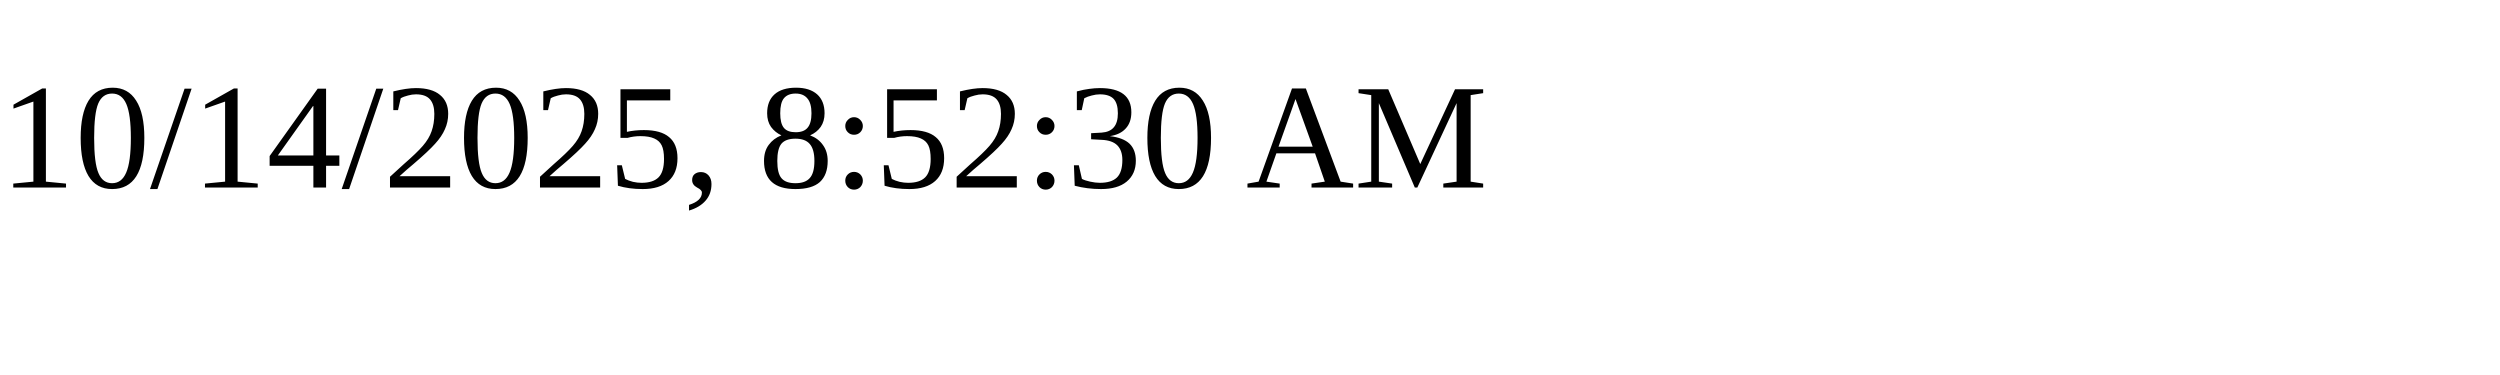
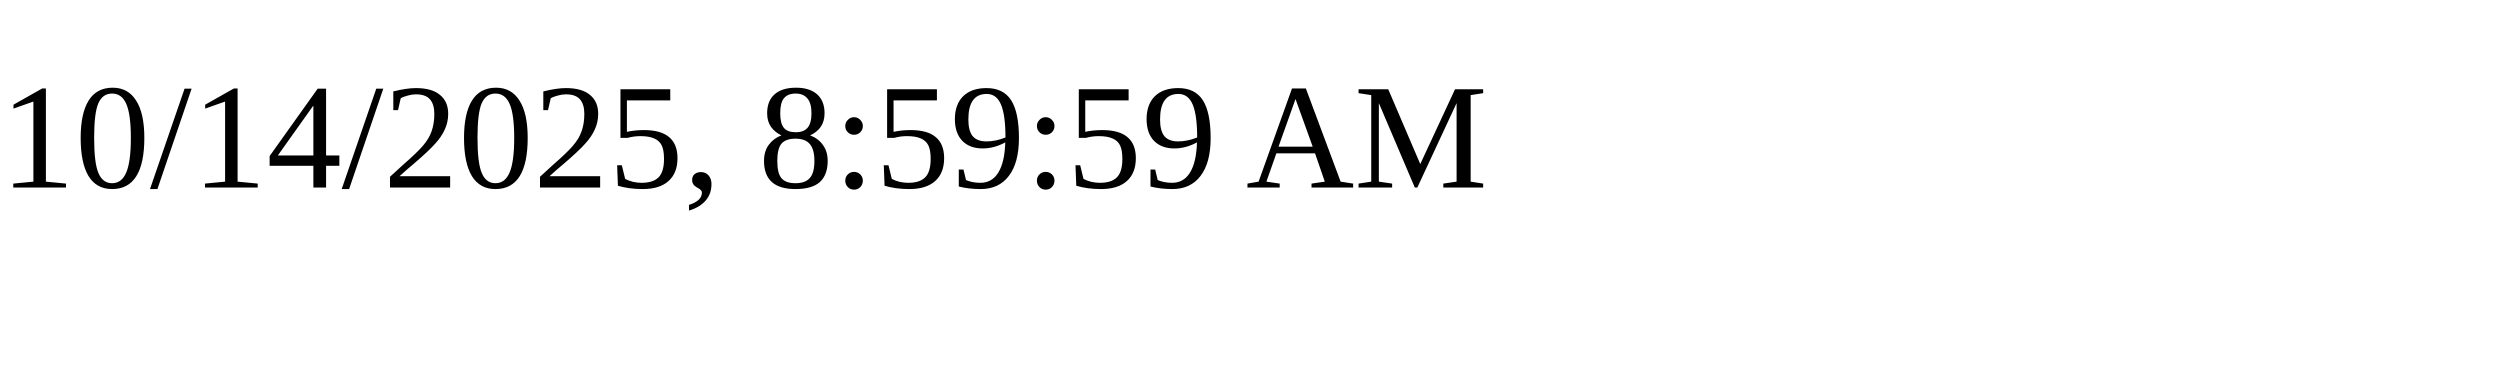
<svg xmlns="http://www.w3.org/2000/svg" height="30" width="200">
-   <text x="0" y="15">10/14/2025, 8:52:30 AM</text>
+   <text x="0" y="15">10/14/2025, 8:59:59 AM</text>
</svg>
